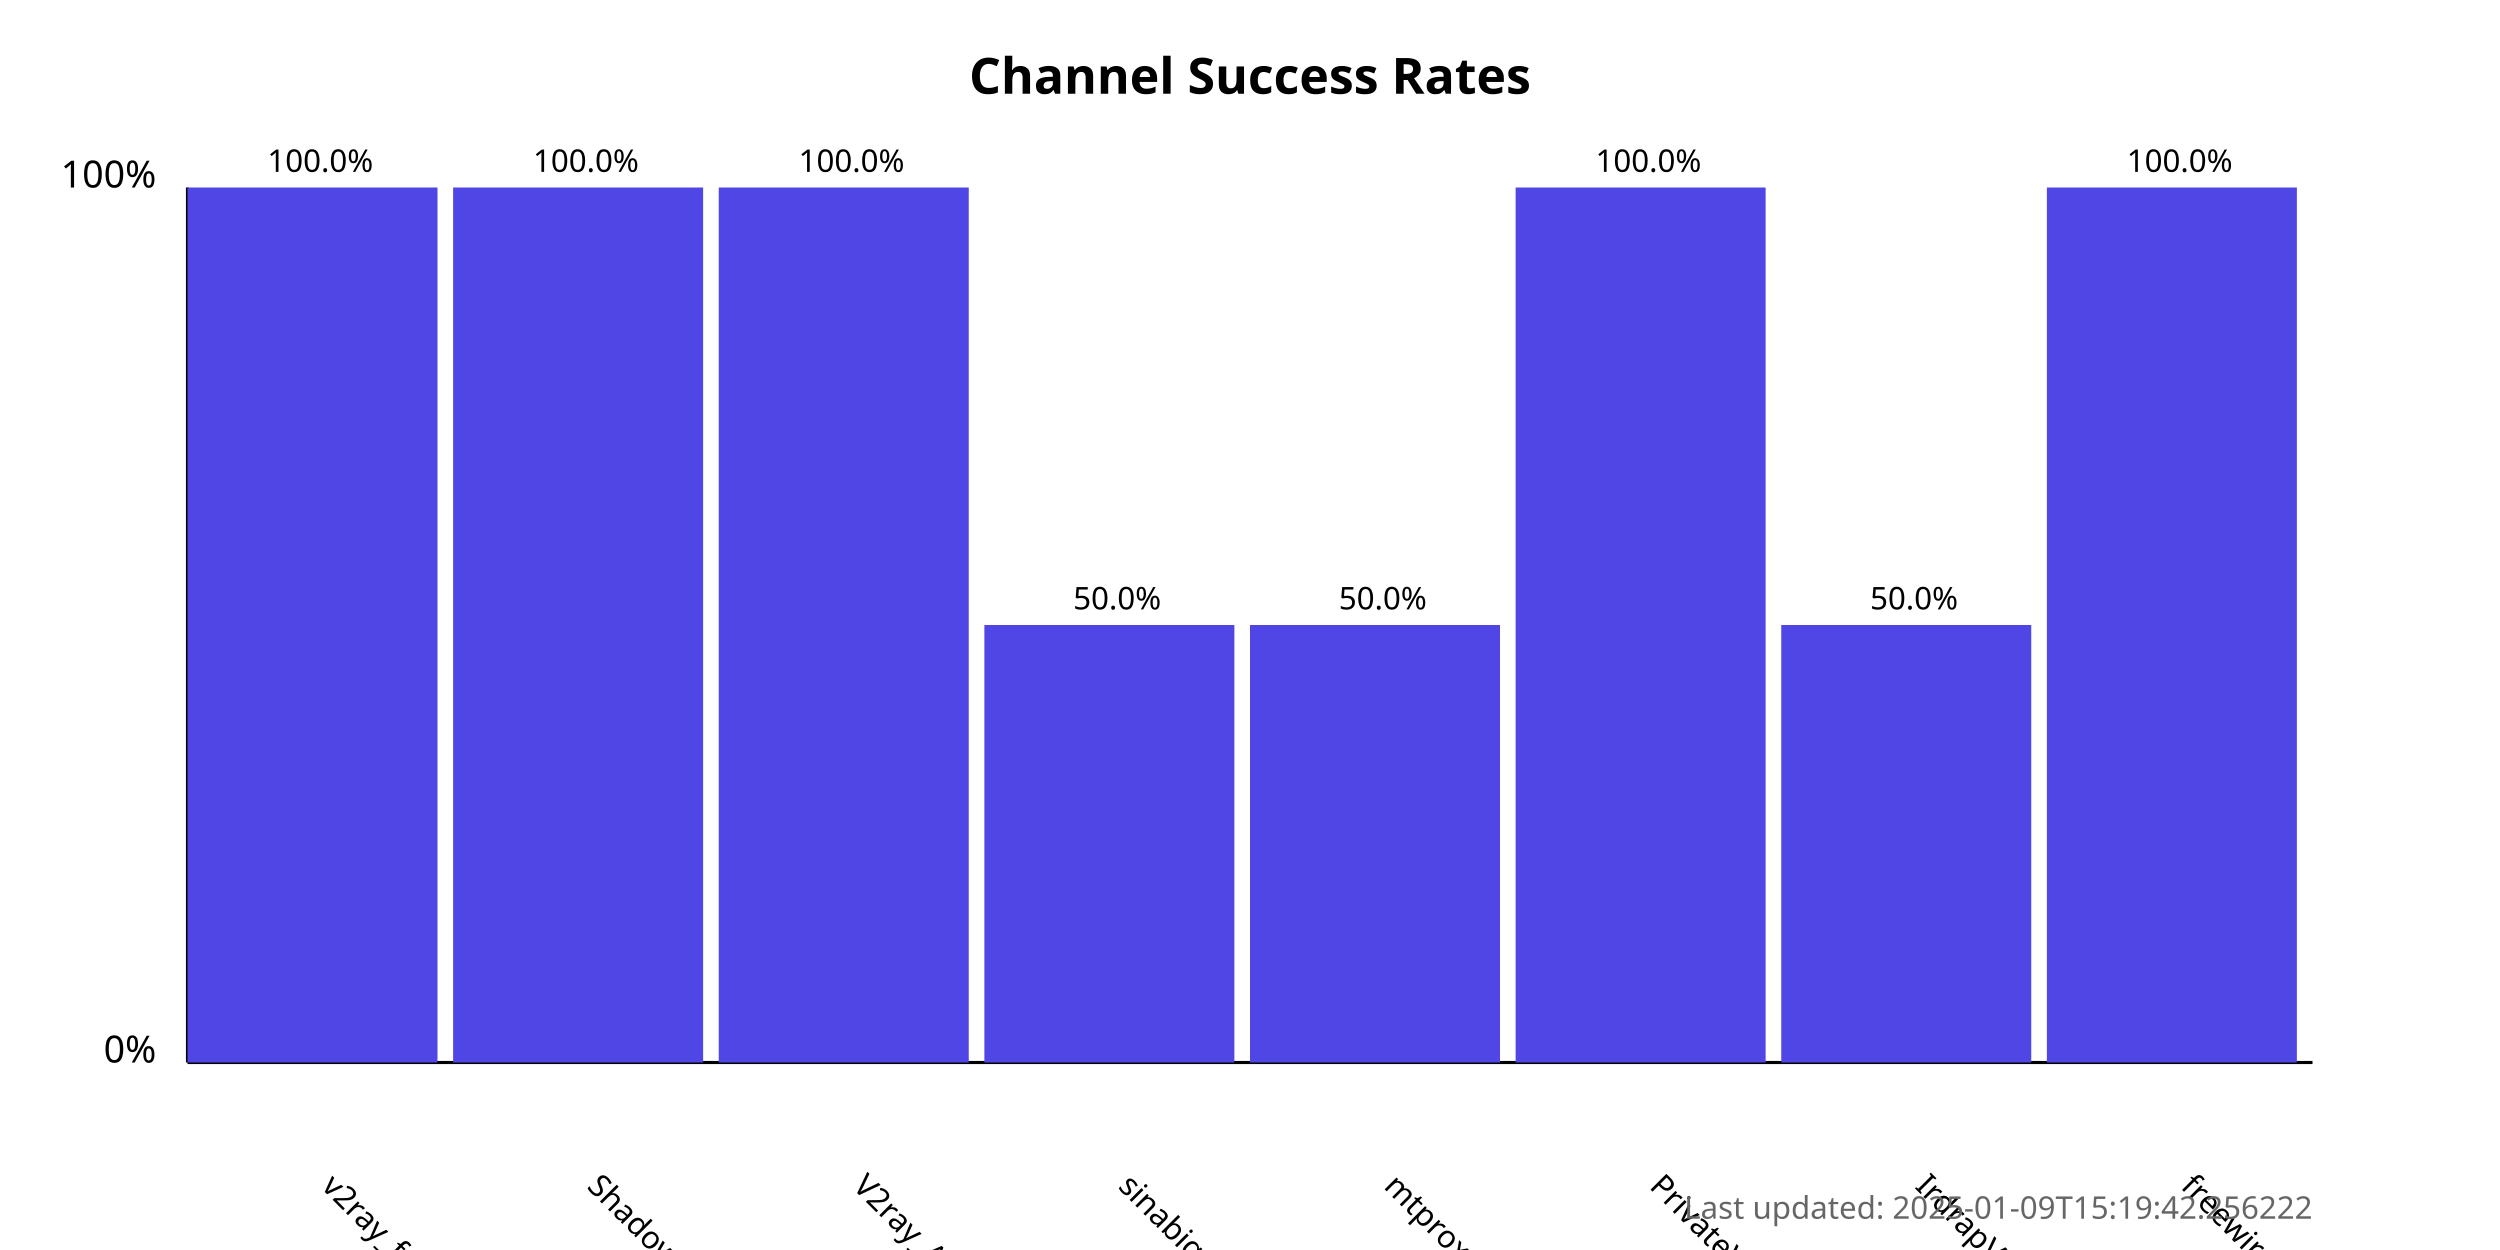
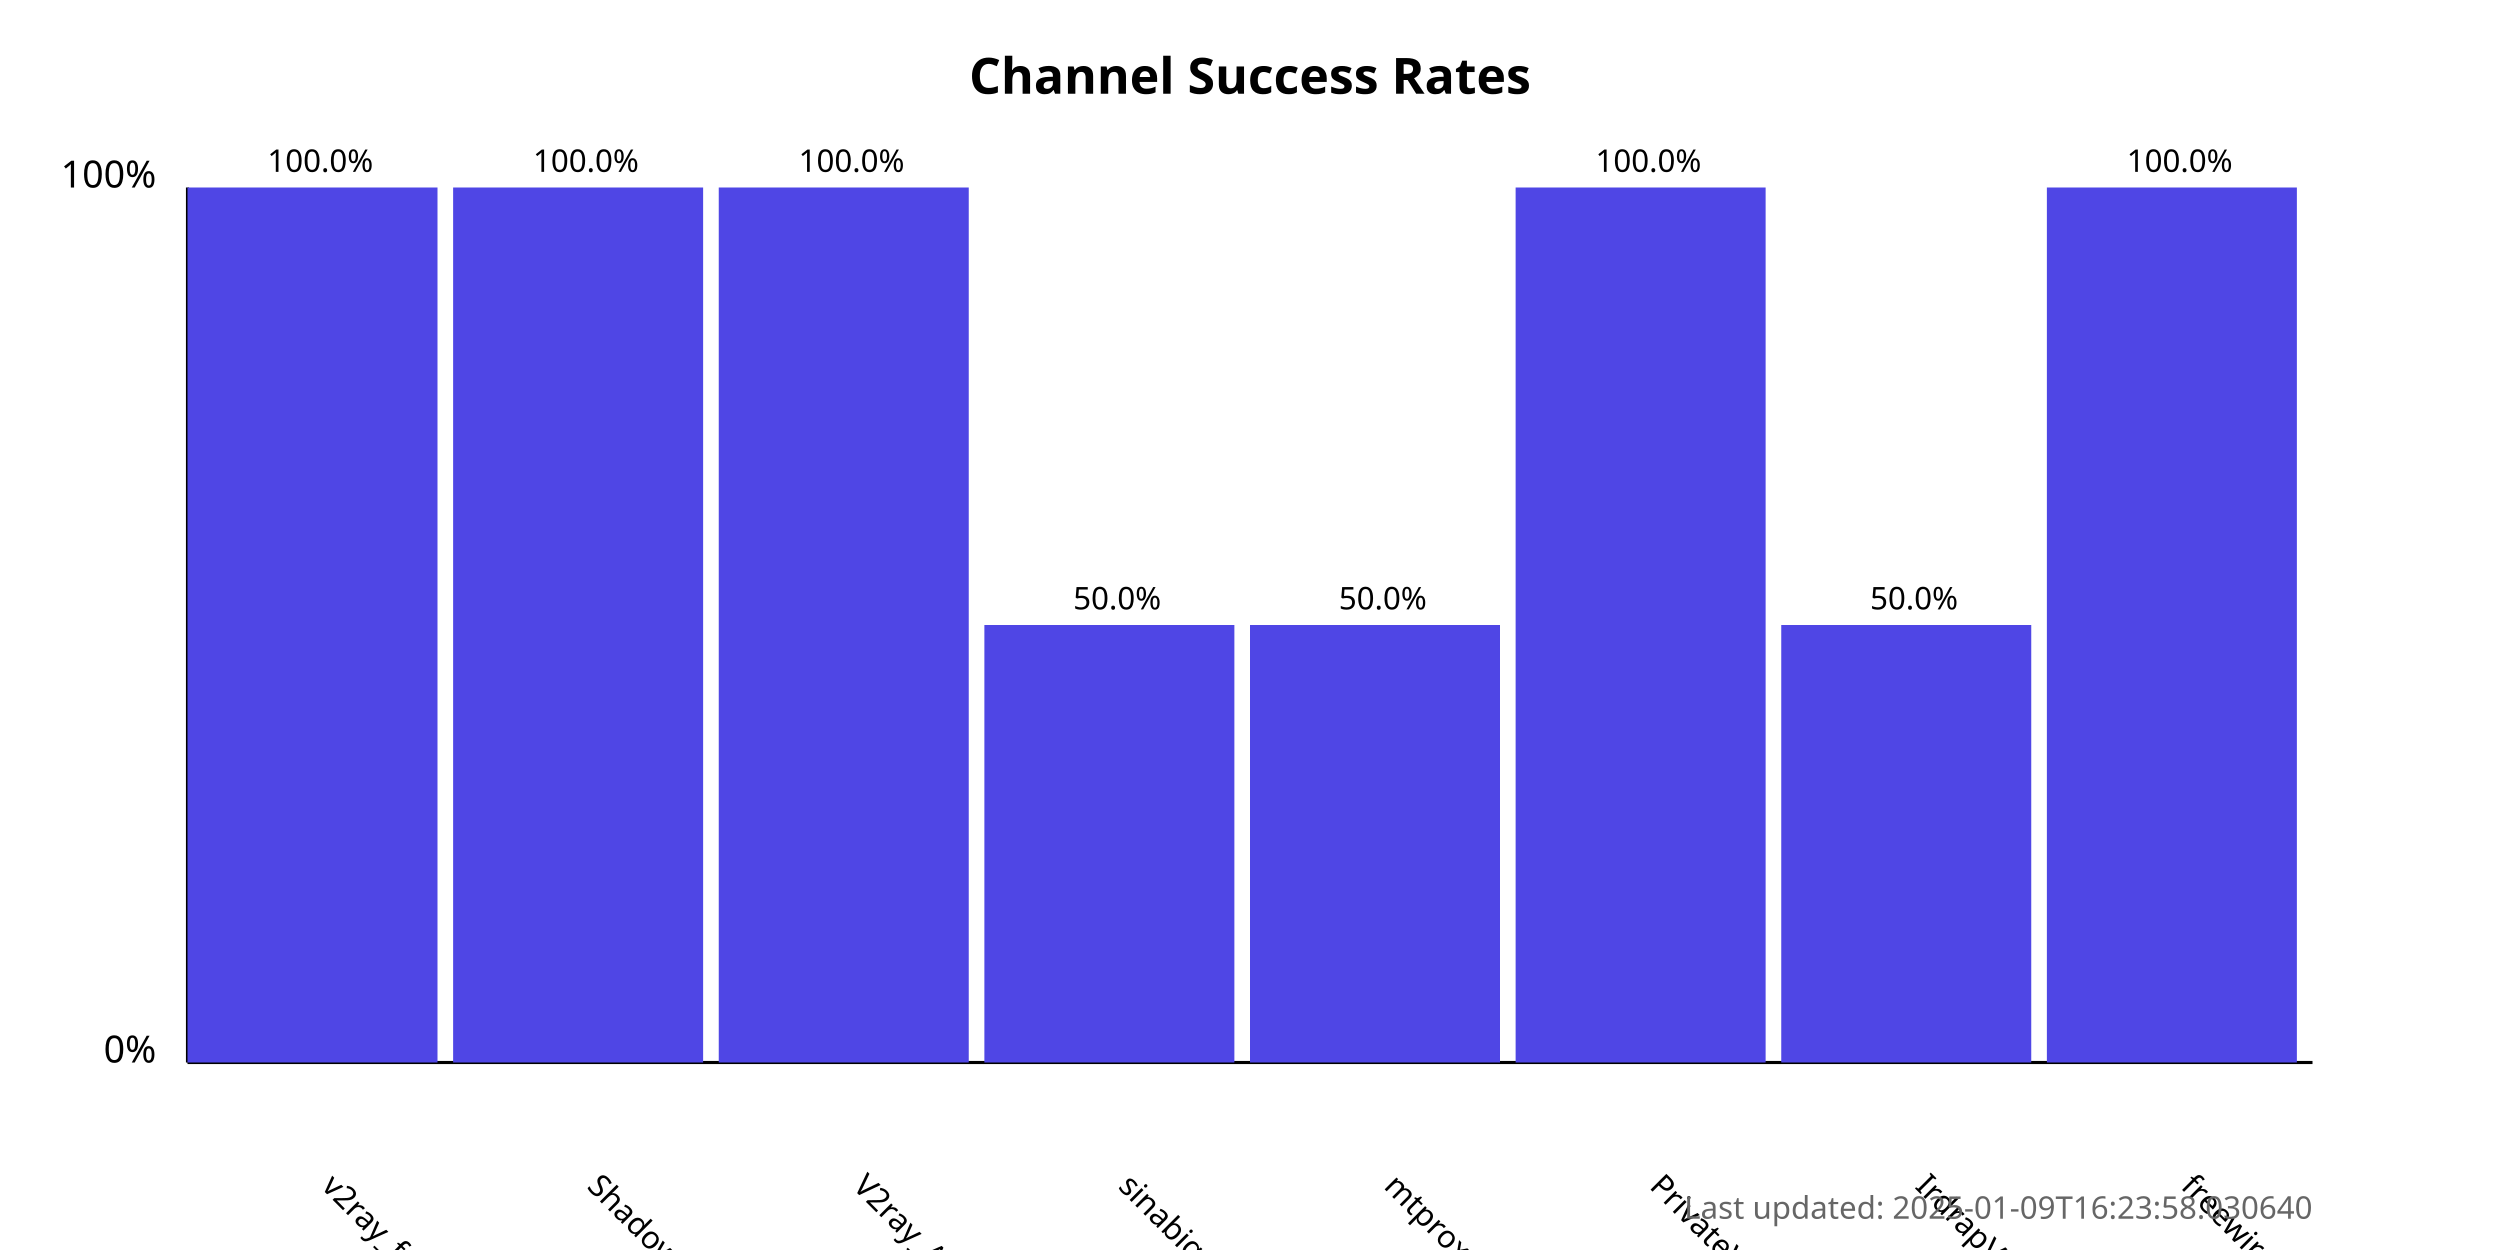
<svg xmlns="http://www.w3.org/2000/svg" width="800" height="400">
  <style>
            .chart-title { font: bold 16px sans-serif; }
            .axis-label { font: 12px sans-serif; }
            .tick-label { font: 10px sans-serif; }
            .bar { fill: #4f46e5; }
            .bar:hover { fill: #6366f1; }
            .timestamp { font: 10px sans-serif; fill: #666; }
        </style>
  <text x="400.0" y="30" text-anchor="middle" class="chart-title">
            Channel Success Rates
        </text>
  <line x1="60" y1="340" x2="60" y2="60" stroke="black" stroke-width="1" />
  <line x1="60" y1="340" x2="740" y2="340" stroke="black" stroke-width="1" />
  <text x="50" y="340" text-anchor="end" class="axis-label">0%</text>
  <text x="50" y="60" text-anchor="end" class="axis-label">100%</text>
  <g>
    <rect x="60" y="60.0" width="80.0" height="280.0" class="bar" />
    <text x="102.5" y="380" transform="rotate(45, 102.5, 380)" text-anchor="start" class="tick-label">
                v2ray_free_conf
            </text>
    <text x="102.5" y="55.0" text-anchor="middle" class="tick-label">
                100.0%
            </text>
  </g>
  <g>
    <rect x="145.0" y="60.0" width="80.0" height="280.0" class="bar" />
    <text x="187.5" y="380" transform="rotate(45, 187.5, 380)" text-anchor="start" class="tick-label">
                ShadowProxy66
            </text>
    <text x="187.5" y="55.0" text-anchor="middle" class="tick-label">
                100.0%
            </text>
  </g>
  <g>
    <rect x="230.0" y="60.0" width="80.0" height="280.0" class="bar" />
    <text x="272.5" y="380" transform="rotate(45, 272.5, 380)" text-anchor="start" class="tick-label">
                V2ray_Alpha
            </text>
    <text x="272.5" y="55.0" text-anchor="middle" class="tick-label">
                100.0%
            </text>
  </g>
  <g>
    <rect x="315.0" y="200.0" width="80.0" height="140.0" class="bar" />
    <text x="357.5" y="380" transform="rotate(45, 357.5, 380)" text-anchor="start" class="tick-label">
                sinabigo
            </text>
    <text x="357.5" y="195.0" text-anchor="middle" class="tick-label">
                50.0%
            </text>
  </g>
  <g>
    <rect x="400.0" y="200.0" width="80.0" height="140.0" class="bar" />
    <text x="442.5" y="380" transform="rotate(45, 442.5, 380)" text-anchor="start" class="tick-label">
                mtproxy_lists
            </text>
    <text x="442.5" y="195.0" text-anchor="middle" class="tick-label">
                50.0%
            </text>
  </g>
  <g>
    <rect x="485.0" y="60.0" width="80.0" height="280.0" class="bar" />
    <text x="527.5" y="380" transform="rotate(45, 527.5, 380)" text-anchor="start" class="tick-label">
                PrivateVPNs
            </text>
    <text x="527.5" y="55.0" text-anchor="middle" class="tick-label">
                100.0%
            </text>
  </g>
  <g>
    <rect x="570.0" y="200.0" width="80.0" height="140.0" class="bar" />
    <text x="612.5" y="380" transform="rotate(45, 612.5, 380)" text-anchor="start" class="tick-label">
                IrdrapVPNnews
            </text>
    <text x="612.5" y="195.0" text-anchor="middle" class="tick-label">
                50.0%
            </text>
  </g>
  <g>
    <rect x="655.0" y="60.0" width="80.0" height="280.0" class="bar" />
    <text x="697.5" y="380" transform="rotate(45, 697.5, 380)" text-anchor="start" class="tick-label">
                freewireguard
            </text>
    <text x="697.5" y="55.0" text-anchor="middle" class="tick-label">
                100.0%
            </text>
  </g>
  <text x="740" y="390" text-anchor="end" class="timestamp">
-             Last updated: 2025-01-09T15:19:42.256222
+             Last updated: 2025-01-09T16:23:58.030640
        </text>
</svg>
